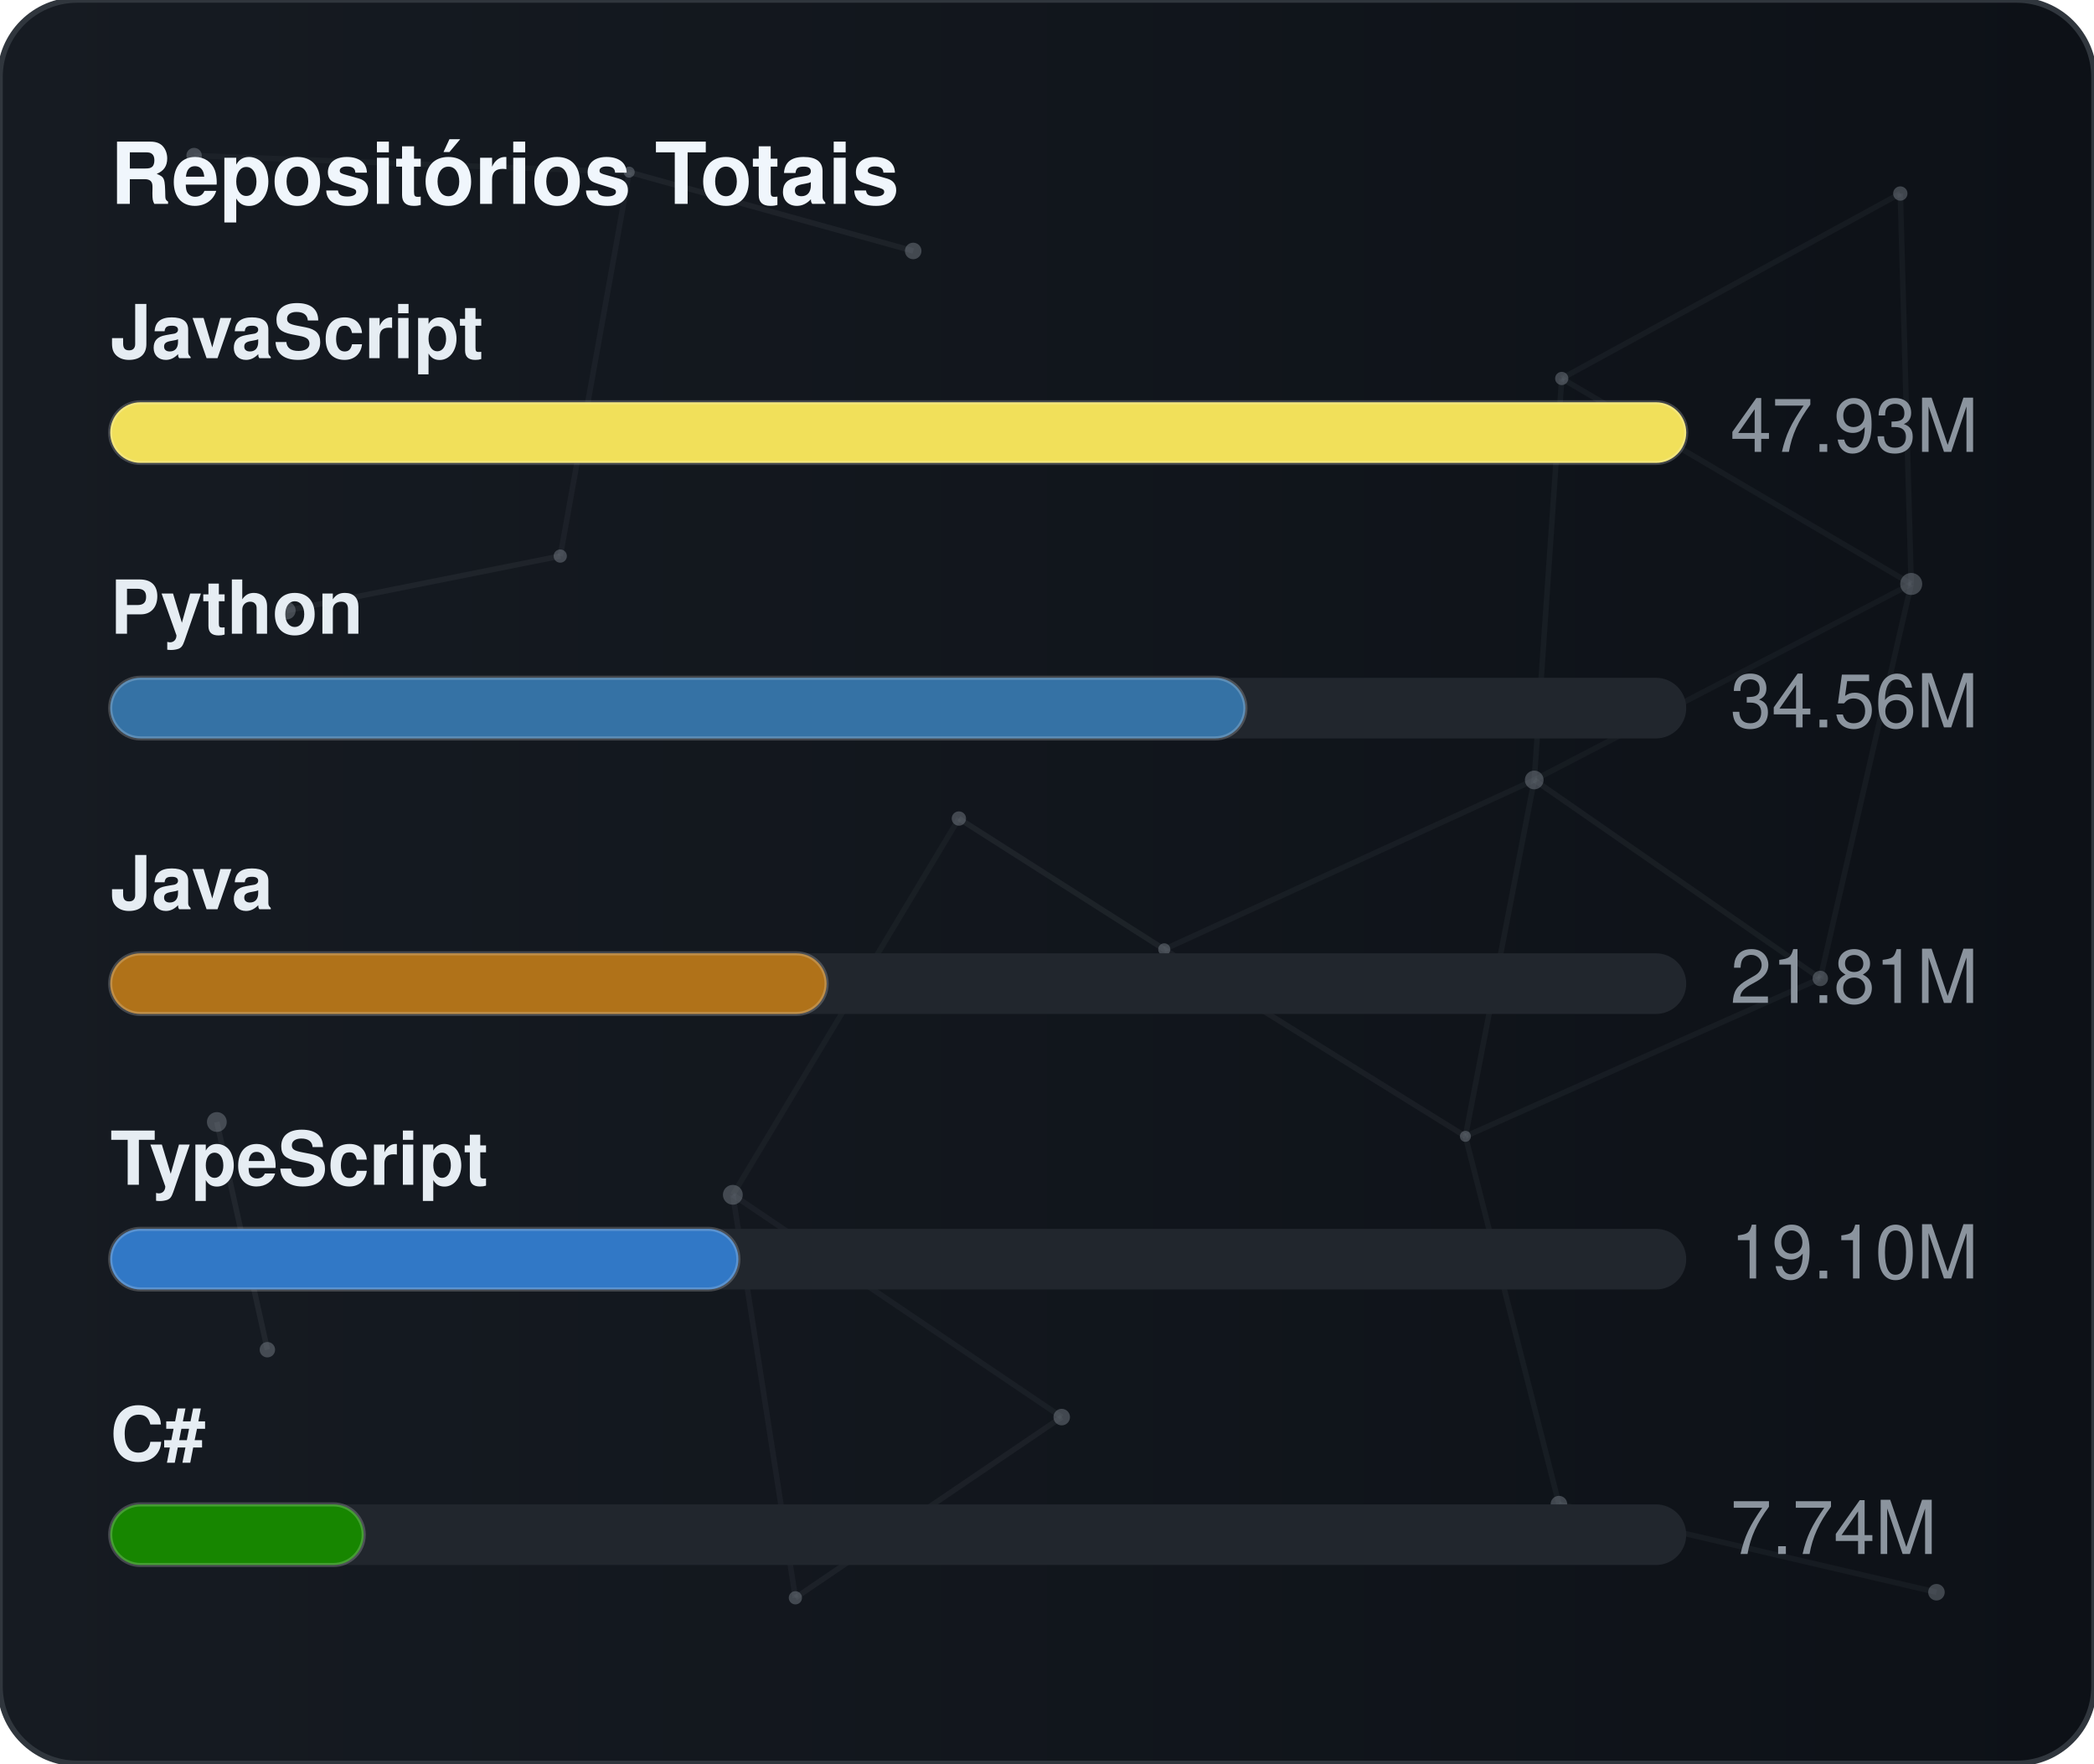
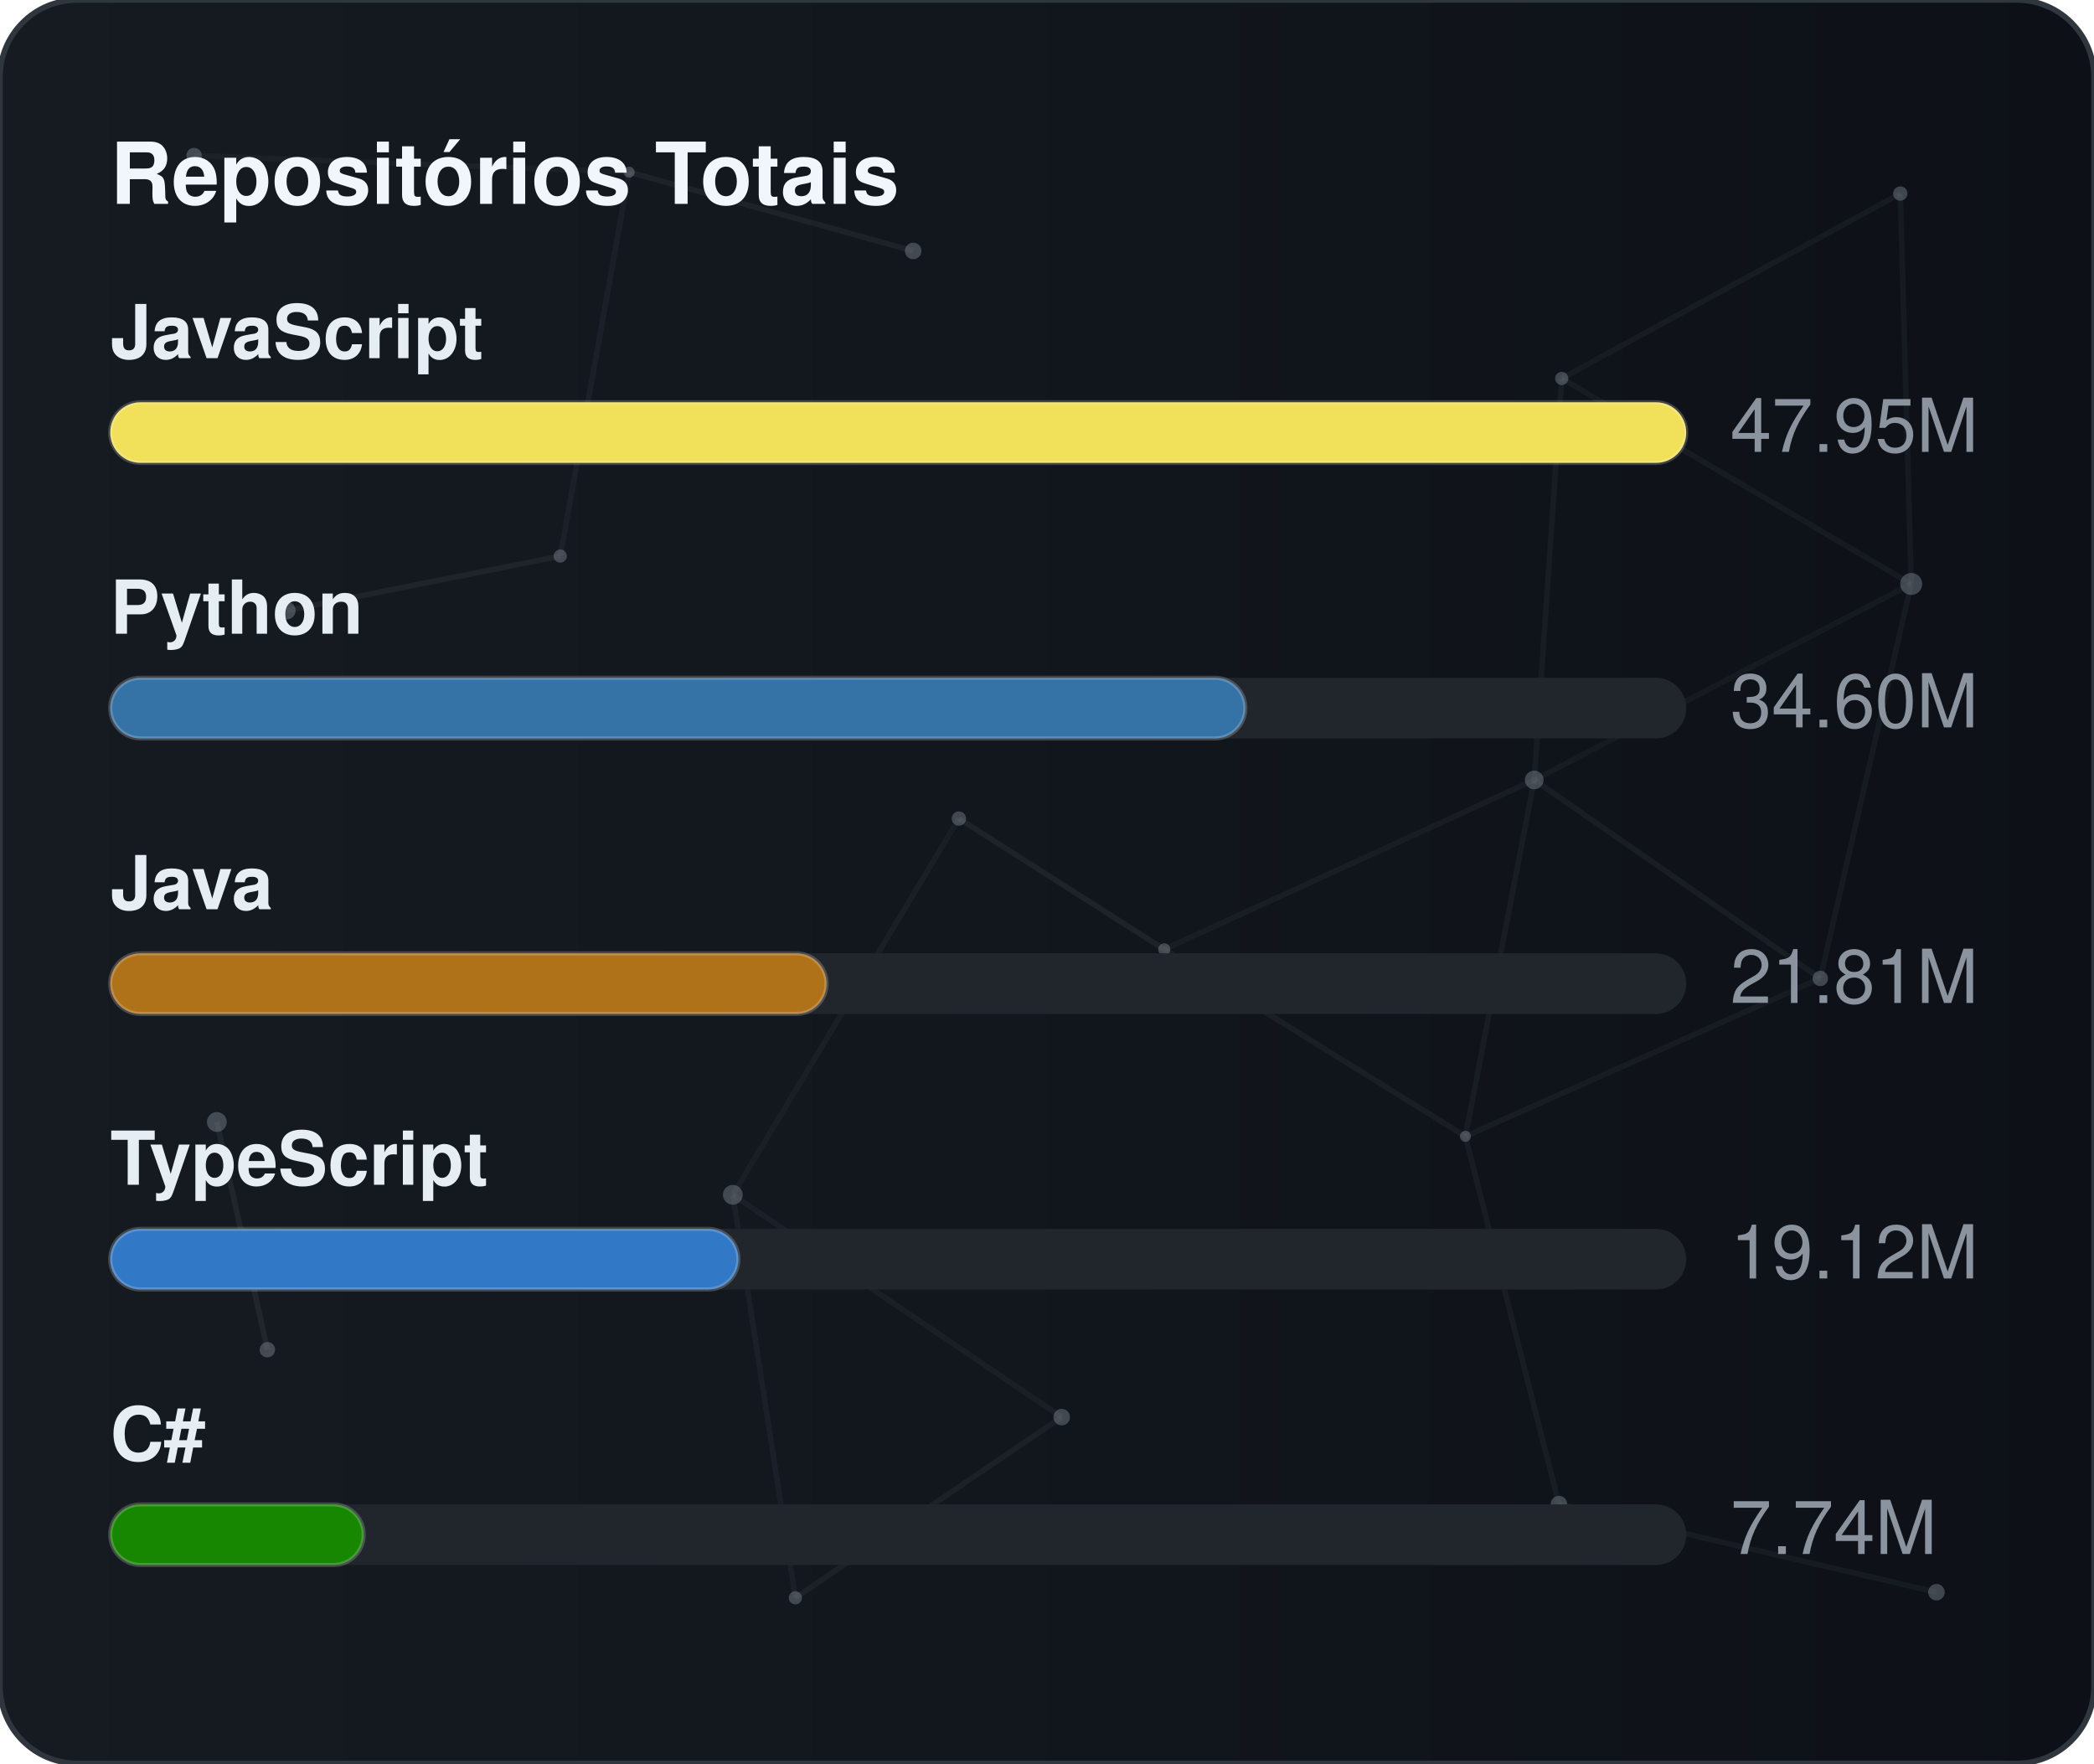
<svg xmlns="http://www.w3.org/2000/svg" width="380" height="320" viewBox="0 0 380 320" role="img" aria-label="Repositórios Totais">
  <defs>
    <linearGradient id="gradGithubTotal" x1="0%" y1="0%" x2="100%" y2="0%">
      <stop offset="0%" stop-color="#161b22" />
      <stop offset="100%" stop-color="#0d1117" />
    </linearGradient>
    <clipPath id="cardClipgradGithubTotal">
      <rect x="0" y="0" width="380" height="320" rx="14" />
    </clipPath>
  </defs>
  <style>
    text { font-family: -apple-system, BlinkMacSystemFont, "Segoe UI", Helvetica, Arial, sans-serif; font-size: 13.5px; }
    .card { fill: url(#gradGithubTotal); stroke: #30363d; stroke-width: 1; }
    .title { fill: #f0f6fc; font-weight: 700; font-size: 15.5px; }
    .lbl { fill: #e6edf3; font-weight: 600; }
    .val { fill: #8b949e; }
    .track { fill: #21262d; }
    .bar { stroke: rgba(255,255,255,0.2); stroke-width: 0.75; }
  </style>
  <rect x="0" y="0" width="380" height="320" rx="14" class="card" />
  <g clip-path="url(#cardClipgradGithubTotal)">
    <line x1="35.22" y1="28.23" x2="114.18" y2="31.24" stroke="#8b949e" stroke-width="1" opacity="0.06">
      <animate attributeName="x1" values="35.22;35.39;35.22" dur="9.6s" repeatCount="indefinite" />
      <animate attributeName="y1" values="28.23;26.86;28.23" dur="11.5s" repeatCount="indefinite" />
      <animate attributeName="x2" values="114.18;107.41;114.18" dur="10.9s" repeatCount="indefinite" />
      <animate attributeName="y2" values="31.24;28.12;31.24" dur="13.1s" repeatCount="indefinite" />
    </line>
    <line x1="114.18" y1="31.24" x2="165.72" y2="45.54" stroke="#8b949e" stroke-width="1" opacity="0.09">
      <animate attributeName="x1" values="114.18;107.41;114.18" dur="10.9s" repeatCount="indefinite" />
      <animate attributeName="y1" values="31.24;28.12;31.24" dur="13.1s" repeatCount="indefinite" />
      <animate attributeName="x2" values="165.72;156.65;165.72" dur="7.7s" repeatCount="indefinite" />
      <animate attributeName="y2" values="45.54;47.56;45.54" dur="9.2s" repeatCount="indefinite" />
    </line>
    <line x1="114.18" y1="31.24" x2="101.67" y2="100.91" stroke="#8b949e" stroke-width="1" opacity="0.07">
      <animate attributeName="x1" values="114.18;107.41;114.18" dur="10.9s" repeatCount="indefinite" />
      <animate attributeName="y1" values="31.24;28.12;31.24" dur="13.1s" repeatCount="indefinite" />
      <animate attributeName="x2" values="101.67;109.76;101.67" dur="6.4s" repeatCount="indefinite" />
      <animate attributeName="y2" values="100.91;94.52;100.91" dur="7.6s" repeatCount="indefinite" />
    </line>
    <line x1="283.41" y1="68.68" x2="344.85" y2="35.12" stroke="#8b949e" stroke-width="1" opacity="0.07">
      <animate attributeName="x1" values="283.41;282.83;283.41" dur="12.0s" repeatCount="indefinite" />
      <animate attributeName="y1" values="68.68;66.16;68.68" dur="14.4s" repeatCount="indefinite" />
      <animate attributeName="x2" values="344.85;343.1;344.85" dur="9.8s" repeatCount="indefinite" />
      <animate attributeName="y2" values="35.12;30.36;35.12" dur="11.8s" repeatCount="indefinite" />
    </line>
    <line x1="283.41" y1="68.68" x2="278.42" y2="141.54" stroke="#8b949e" stroke-width="1" opacity="0.07">
      <animate attributeName="x1" values="283.41;282.83;283.41" dur="12.0s" repeatCount="indefinite" />
      <animate attributeName="y1" values="68.68;66.16;68.68" dur="14.4s" repeatCount="indefinite" />
      <animate attributeName="x2" values="278.42;271.97;278.42" dur="6.3s" repeatCount="indefinite" />
      <animate attributeName="y2" values="141.54;140.88;141.54" dur="7.5s" repeatCount="indefinite" />
    </line>
    <line x1="283.41" y1="68.68" x2="346.83" y2="105.97" stroke="#8b949e" stroke-width="1" opacity="0.07">
      <animate attributeName="x1" values="283.41;282.83;283.41" dur="12.0s" repeatCount="indefinite" />
      <animate attributeName="y1" values="68.68;66.16;68.68" dur="14.4s" repeatCount="indefinite" />
      <animate attributeName="x2" values="346.83;354.74;346.83" dur="10.4s" repeatCount="indefinite" />
      <animate attributeName="y2" values="105.97;113.25;105.97" dur="12.5s" repeatCount="indefinite" />
    </line>
    <line x1="344.85" y1="35.12" x2="346.83" y2="105.97" stroke="#8b949e" stroke-width="1" opacity="0.07">
      <animate attributeName="x1" values="344.85;343.1;344.85" dur="9.8s" repeatCount="indefinite" />
      <animate attributeName="y1" values="35.12;30.36;35.12" dur="11.8s" repeatCount="indefinite" />
      <animate attributeName="x2" values="346.83;354.74;346.83" dur="10.4s" repeatCount="indefinite" />
      <animate attributeName="y2" values="105.97;113.25;105.97" dur="12.5s" repeatCount="indefinite" />
    </line>
    <line x1="52.05" y1="110.8" x2="101.67" y2="100.91" stroke="#8b949e" stroke-width="1" opacity="0.09">
      <animate attributeName="x1" values="52.05;49.17;52.05" dur="7.9s" repeatCount="indefinite" />
      <animate attributeName="y1" values="110.8;114.75;110.8" dur="9.5s" repeatCount="indefinite" />
      <animate attributeName="x2" values="101.67;109.76;101.67" dur="6.4s" repeatCount="indefinite" />
      <animate attributeName="y2" values="100.91;94.52;100.91" dur="7.6s" repeatCount="indefinite" />
    </line>
    <line x1="174.01" y1="148.54" x2="132.99" y2="216.82" stroke="#8b949e" stroke-width="1" opacity="0.06">
      <animate attributeName="x1" values="174.01;179.31;174.01" dur="7.4s" repeatCount="indefinite" />
      <animate attributeName="y1" values="148.54;150.39;148.54" dur="8.9s" repeatCount="indefinite" />
      <animate attributeName="x2" values="132.99;131.19;132.99" dur="9.7s" repeatCount="indefinite" />
      <animate attributeName="y2" values="216.82;223.91;216.82" dur="11.7s" repeatCount="indefinite" />
    </line>
    <line x1="174.01" y1="148.54" x2="211.28" y2="172.28" stroke="#8b949e" stroke-width="1" opacity="0.10">
      <animate attributeName="x1" values="174.01;179.31;174.01" dur="7.4s" repeatCount="indefinite" />
      <animate attributeName="y1" values="148.54;150.39;148.54" dur="8.9s" repeatCount="indefinite" />
      <animate attributeName="x2" values="211.28;207.15;211.28" dur="8.7s" repeatCount="indefinite" />
      <animate attributeName="y2" values="172.28;167.34;172.28" dur="10.4s" repeatCount="indefinite" />
    </line>
    <line x1="278.42" y1="141.54" x2="346.83" y2="105.97" stroke="#8b949e" stroke-width="1" opacity="0.06">
      <animate attributeName="x1" values="278.42;271.97;278.42" dur="6.3s" repeatCount="indefinite" />
      <animate attributeName="y1" values="141.54;140.88;141.54" dur="7.5s" repeatCount="indefinite" />
      <animate attributeName="x2" values="346.83;354.74;346.83" dur="10.4s" repeatCount="indefinite" />
      <animate attributeName="y2" values="105.97;113.25;105.97" dur="12.5s" repeatCount="indefinite" />
    </line>
    <line x1="278.42" y1="141.54" x2="211.28" y2="172.28" stroke="#8b949e" stroke-width="1" opacity="0.07">
      <animate attributeName="x1" values="278.42;271.97;278.42" dur="6.3s" repeatCount="indefinite" />
      <animate attributeName="y1" values="141.54;140.88;141.54" dur="7.5s" repeatCount="indefinite" />
      <animate attributeName="x2" values="211.28;207.15;211.28" dur="8.7s" repeatCount="indefinite" />
      <animate attributeName="y2" values="172.28;167.34;172.28" dur="10.4s" repeatCount="indefinite" />
    </line>
    <line x1="278.42" y1="141.54" x2="265.93" y2="206.21" stroke="#8b949e" stroke-width="1" opacity="0.07">
      <animate attributeName="x1" values="278.42;271.97;278.42" dur="6.3s" repeatCount="indefinite" />
      <animate attributeName="y1" values="141.54;140.88;141.54" dur="7.5s" repeatCount="indefinite" />
      <animate attributeName="x2" values="265.93;263.56;265.93" dur="8.0s" repeatCount="indefinite" />
      <animate attributeName="y2" values="206.21;213.6;206.21" dur="9.6s" repeatCount="indefinite" />
    </line>
    <line x1="278.42" y1="141.54" x2="330.33" y2="177.56" stroke="#8b949e" stroke-width="1" opacity="0.08">
      <animate attributeName="x1" values="278.42;271.97;278.42" dur="6.3s" repeatCount="indefinite" />
      <animate attributeName="y1" values="141.54;140.88;141.54" dur="7.5s" repeatCount="indefinite" />
      <animate attributeName="x2" values="330.33;321.23;330.33" dur="10.7s" repeatCount="indefinite" />
      <animate attributeName="y2" values="177.56;172.27;177.56" dur="12.8s" repeatCount="indefinite" />
    </line>
    <line x1="346.83" y1="105.97" x2="330.33" y2="177.56" stroke="#8b949e" stroke-width="1" opacity="0.07">
      <animate attributeName="x1" values="346.83;354.74;346.83" dur="10.4s" repeatCount="indefinite" />
      <animate attributeName="y1" values="105.97;113.25;105.97" dur="12.5s" repeatCount="indefinite" />
      <animate attributeName="x2" values="330.33;321.23;330.33" dur="10.7s" repeatCount="indefinite" />
      <animate attributeName="y2" values="177.56;172.27;177.56" dur="12.8s" repeatCount="indefinite" />
    </line>
    <line x1="39.35" y1="203.61" x2="48.52" y2="244.93" stroke="#8b949e" stroke-width="1" opacity="0.10">
      <animate attributeName="x1" values="39.35;29.72;39.35" dur="11.8s" repeatCount="indefinite" />
      <animate attributeName="y1" values="203.61;200.24;203.61" dur="14.2s" repeatCount="indefinite" />
      <animate attributeName="x2" values="48.52;44.33;48.52" dur="11.9s" repeatCount="indefinite" />
      <animate attributeName="y2" values="244.93;238.49;244.93" dur="14.3s" repeatCount="indefinite" />
    </line>
    <line x1="132.99" y1="216.82" x2="144.34" y2="289.95" stroke="#8b949e" stroke-width="1" opacity="0.07">
      <animate attributeName="x1" values="132.99;131.19;132.99" dur="9.7s" repeatCount="indefinite" />
      <animate attributeName="y1" values="216.82;223.91;216.82" dur="11.7s" repeatCount="indefinite" />
      <animate attributeName="x2" values="144.34;138.5;144.34" dur="6.3s" repeatCount="indefinite" />
      <animate attributeName="y2" values="289.95;282.9;289.95" dur="7.6s" repeatCount="indefinite" />
    </line>
    <line x1="132.99" y1="216.82" x2="192.67" y2="257.16" stroke="#8b949e" stroke-width="1" opacity="0.07">
      <animate attributeName="x1" values="132.99;131.19;132.99" dur="9.7s" repeatCount="indefinite" />
      <animate attributeName="y1" values="216.82;223.91;216.82" dur="11.7s" repeatCount="indefinite" />
      <animate attributeName="x2" values="192.67;196.2;192.67" dur="6.2s" repeatCount="indefinite" />
      <animate attributeName="y2" values="257.16;251.56;257.16" dur="7.5s" repeatCount="indefinite" />
    </line>
    <line x1="211.28" y1="172.28" x2="265.93" y2="206.21" stroke="#8b949e" stroke-width="1" opacity="0.08">
      <animate attributeName="x1" values="211.28;207.15;211.28" dur="8.7s" repeatCount="indefinite" />
      <animate attributeName="y1" values="172.28;167.34;172.28" dur="10.4s" repeatCount="indefinite" />
      <animate attributeName="x2" values="265.93;263.56;265.93" dur="8.0s" repeatCount="indefinite" />
      <animate attributeName="y2" values="206.21;213.6;206.21" dur="9.6s" repeatCount="indefinite" />
    </line>
    <line x1="265.93" y1="206.21" x2="330.33" y2="177.56" stroke="#8b949e" stroke-width="1" opacity="0.07">
      <animate attributeName="x1" values="265.93;263.56;265.93" dur="8.0s" repeatCount="indefinite" />
      <animate attributeName="y1" values="206.21;213.6;206.21" dur="9.6s" repeatCount="indefinite" />
      <animate attributeName="x2" values="330.33;321.23;330.33" dur="10.7s" repeatCount="indefinite" />
      <animate attributeName="y2" values="177.56;172.27;177.56" dur="12.8s" repeatCount="indefinite" />
    </line>
    <line x1="265.93" y1="206.21" x2="282.9" y2="272.95" stroke="#8b949e" stroke-width="1" opacity="0.07">
      <animate attributeName="x1" values="265.93;263.56;265.93" dur="8.0s" repeatCount="indefinite" />
      <animate attributeName="y1" values="206.21;213.6;206.21" dur="9.6s" repeatCount="indefinite" />
      <animate attributeName="x2" values="282.9;277.88;282.9" dur="6.7s" repeatCount="indefinite" />
      <animate attributeName="y2" values="272.95;280.91;272.95" dur="8.1s" repeatCount="indefinite" />
    </line>
    <line x1="144.34" y1="289.95" x2="192.67" y2="257.16" stroke="#8b949e" stroke-width="1" opacity="0.08">
      <animate attributeName="x1" values="144.34;138.5;144.34" dur="6.3s" repeatCount="indefinite" />
      <animate attributeName="y1" values="289.95;282.9;289.95" dur="7.6s" repeatCount="indefinite" />
      <animate attributeName="x2" values="192.67;196.2;192.67" dur="6.2s" repeatCount="indefinite" />
      <animate attributeName="y2" values="257.16;251.56;257.16" dur="7.5s" repeatCount="indefinite" />
    </line>
    <line x1="282.9" y1="272.95" x2="351.41" y2="288.94" stroke="#8b949e" stroke-width="1" opacity="0.07">
      <animate attributeName="x1" values="282.9;277.88;282.9" dur="6.7s" repeatCount="indefinite" />
      <animate attributeName="y1" values="272.95;280.91;272.95" dur="8.1s" repeatCount="indefinite" />
      <animate attributeName="x2" values="351.41;356.89;351.41" dur="11.9s" repeatCount="indefinite" />
      <animate attributeName="y2" values="288.94;287.49;288.94" dur="14.3s" repeatCount="indefinite" />
    </line>
    <circle cx="35.22" cy="28.23" r="1.4" fill="#8b949e" opacity="0.40">
      <animate attributeName="cx" values="35.22;35.39;35.22" dur="9.6s" repeatCount="indefinite" />
      <animate attributeName="cy" values="28.23;26.86;28.23" dur="11.5s" repeatCount="indefinite" />
    </circle>
    <circle cx="114.18" cy="31.24" r="1.0" fill="#8b949e" opacity="0.40">
      <animate attributeName="cx" values="114.18;107.41;114.18" dur="10.9s" repeatCount="indefinite" />
      <animate attributeName="cy" values="31.24;28.12;31.24" dur="13.1s" repeatCount="indefinite" />
    </circle>
    <circle cx="165.72" cy="45.54" r="1.5" fill="#8b949e" opacity="0.40">
      <animate attributeName="cx" values="165.72;156.65;165.72" dur="7.7s" repeatCount="indefinite" />
      <animate attributeName="cy" values="45.54;47.56;45.54" dur="9.2s" repeatCount="indefinite" />
    </circle>
    <circle cx="283.41" cy="68.68" r="1.2" fill="#8b949e" opacity="0.40">
      <animate attributeName="cx" values="283.41;282.83;283.41" dur="12.0s" repeatCount="indefinite" />
      <animate attributeName="cy" values="68.68;66.16;68.68" dur="14.4s" repeatCount="indefinite" />
    </circle>
    <circle cx="344.85" cy="35.12" r="1.3" fill="#8b949e" opacity="0.40">
      <animate attributeName="cx" values="344.85;343.1;344.85" dur="9.8s" repeatCount="indefinite" />
      <animate attributeName="cy" values="35.12;30.36;35.12" dur="11.8s" repeatCount="indefinite" />
    </circle>
    <circle cx="52.05" cy="110.8" r="1.6" fill="#8b949e" opacity="0.40">
      <animate attributeName="cx" values="52.05;49.17;52.05" dur="7.9s" repeatCount="indefinite" />
      <animate attributeName="cy" values="110.8;114.75;110.8" dur="9.5s" repeatCount="indefinite" />
    </circle>
    <circle cx="101.67" cy="100.91" r="1.2" fill="#8b949e" opacity="0.40">
      <animate attributeName="cx" values="101.67;109.76;101.67" dur="6.4s" repeatCount="indefinite" />
      <animate attributeName="cy" values="100.91;94.52;100.91" dur="7.6s" repeatCount="indefinite" />
    </circle>
    <circle cx="174.01" cy="148.54" r="1.3" fill="#8b949e" opacity="0.40">
      <animate attributeName="cx" values="174.01;179.31;174.01" dur="7.4s" repeatCount="indefinite" />
      <animate attributeName="cy" values="148.54;150.39;148.54" dur="8.9s" repeatCount="indefinite" />
    </circle>
    <circle cx="278.42" cy="141.54" r="1.7" fill="#8b949e" opacity="0.40">
      <animate attributeName="cx" values="278.42;271.97;278.42" dur="6.3s" repeatCount="indefinite" />
      <animate attributeName="cy" values="141.54;140.88;141.54" dur="7.5s" repeatCount="indefinite" />
    </circle>
    <circle cx="346.83" cy="105.97" r="2.0" fill="#8b949e" opacity="0.40">
      <animate attributeName="cx" values="346.83;354.74;346.83" dur="10.4s" repeatCount="indefinite" />
      <animate attributeName="cy" values="105.97;113.25;105.97" dur="12.5s" repeatCount="indefinite" />
    </circle>
    <circle cx="39.35" cy="203.61" r="1.8" fill="#8b949e" opacity="0.40">
      <animate attributeName="cx" values="39.35;29.72;39.35" dur="11.8s" repeatCount="indefinite" />
      <animate attributeName="cy" values="203.61;200.24;203.61" dur="14.2s" repeatCount="indefinite" />
    </circle>
    <circle cx="132.99" cy="216.82" r="1.8" fill="#8b949e" opacity="0.40">
      <animate attributeName="cx" values="132.99;131.19;132.99" dur="9.7s" repeatCount="indefinite" />
      <animate attributeName="cy" values="216.82;223.91;216.82" dur="11.7s" repeatCount="indefinite" />
    </circle>
    <circle cx="211.28" cy="172.28" r="1.1" fill="#8b949e" opacity="0.40">
      <animate attributeName="cx" values="211.28;207.15;211.28" dur="8.7s" repeatCount="indefinite" />
      <animate attributeName="cy" values="172.28;167.34;172.28" dur="10.4s" repeatCount="indefinite" />
    </circle>
    <circle cx="265.93" cy="206.21" r="1.0" fill="#8b949e" opacity="0.40">
      <animate attributeName="cx" values="265.93;263.56;265.93" dur="8.0s" repeatCount="indefinite" />
      <animate attributeName="cy" values="206.21;213.6;206.21" dur="9.6s" repeatCount="indefinite" />
    </circle>
    <circle cx="330.33" cy="177.56" r="1.4" fill="#8b949e" opacity="0.40">
      <animate attributeName="cx" values="330.33;321.23;330.33" dur="10.7s" repeatCount="indefinite" />
      <animate attributeName="cy" values="177.56;172.27;177.56" dur="12.8s" repeatCount="indefinite" />
    </circle>
    <circle cx="48.52" cy="244.93" r="1.4" fill="#8b949e" opacity="0.40">
      <animate attributeName="cx" values="48.52;44.33;48.52" dur="11.9s" repeatCount="indefinite" />
      <animate attributeName="cy" values="244.93;238.49;244.93" dur="14.3s" repeatCount="indefinite" />
    </circle>
    <circle cx="144.34" cy="289.95" r="1.2" fill="#8b949e" opacity="0.40">
      <animate attributeName="cx" values="144.34;138.5;144.34" dur="6.3s" repeatCount="indefinite" />
      <animate attributeName="cy" values="289.95;282.9;289.95" dur="7.6s" repeatCount="indefinite" />
    </circle>
    <circle cx="192.67" cy="257.16" r="1.5" fill="#8b949e" opacity="0.40">
      <animate attributeName="cx" values="192.67;196.2;192.67" dur="6.2s" repeatCount="indefinite" />
      <animate attributeName="cy" values="257.16;251.56;257.16" dur="7.5s" repeatCount="indefinite" />
    </circle>
    <circle cx="282.9" cy="272.95" r="1.5" fill="#8b949e" opacity="0.40">
      <animate attributeName="cx" values="282.9;277.88;282.9" dur="6.7s" repeatCount="indefinite" />
      <animate attributeName="cy" values="272.95;280.91;272.95" dur="8.1s" repeatCount="indefinite" />
    </circle>
    <circle cx="351.41" cy="288.94" r="1.5" fill="#8b949e" opacity="0.40">
      <animate attributeName="cx" values="351.41;356.89;351.41" dur="11.9s" repeatCount="indefinite" />
      <animate attributeName="cy" values="288.94;287.49;288.94" dur="14.3s" repeatCount="indefinite" />
    </circle>
  </g>
  <text x="20" y="37" class="title">Repositórios Totais</text>
  <text x="20" y="65" class="lbl">JavaScript</text>
  <rect x="20" y="73" width="286" height="11" rx="5.5" class="track" />
  <rect x="20" y="73" width="286" height="11" rx="5.5" fill="#f1e05a" class="bar" />
-   <text x="314" y="82" class="val">47.93M</text>
+   <text x="314" y="82" class="val">47.95M</text>
  <text x="20" y="115" class="lbl">Python</text>
  <rect x="20" y="123" width="286" height="11" rx="5.5" class="track" />
  <rect x="20" y="123" width="206" height="11" rx="5.5" fill="#3572A5" class="bar" />
-   <text x="314" y="132" class="val">34.56M</text>
+   <text x="314" y="132" class="val">34.60M</text>
  <text x="20" y="165" class="lbl">Java</text>
  <rect x="20" y="173" width="286" height="11" rx="5.5" class="track" />
  <rect x="20" y="173" width="130" height="11" rx="5.5" fill="#b07219" class="bar" />
  <text x="314" y="182" class="val">21.81M</text>
  <text x="20" y="215" class="lbl">TypeScript</text>
  <rect x="20" y="223" width="286" height="11" rx="5.5" class="track" />
  <rect x="20" y="223" width="114" height="11" rx="5.5" fill="#3178c6" class="bar" />
-   <text x="314" y="232" class="val">19.10M</text>
+   <text x="314" y="232" class="val">19.12M</text>
  <text x="20" y="265" class="lbl">C#</text>
  <rect x="20" y="273" width="286" height="11" rx="5.5" class="track" />
  <rect x="20" y="273" width="46" height="11" rx="5.5" fill="#178600" class="bar" />
  <text x="314" y="282" class="val">7.74M</text>
</svg>
